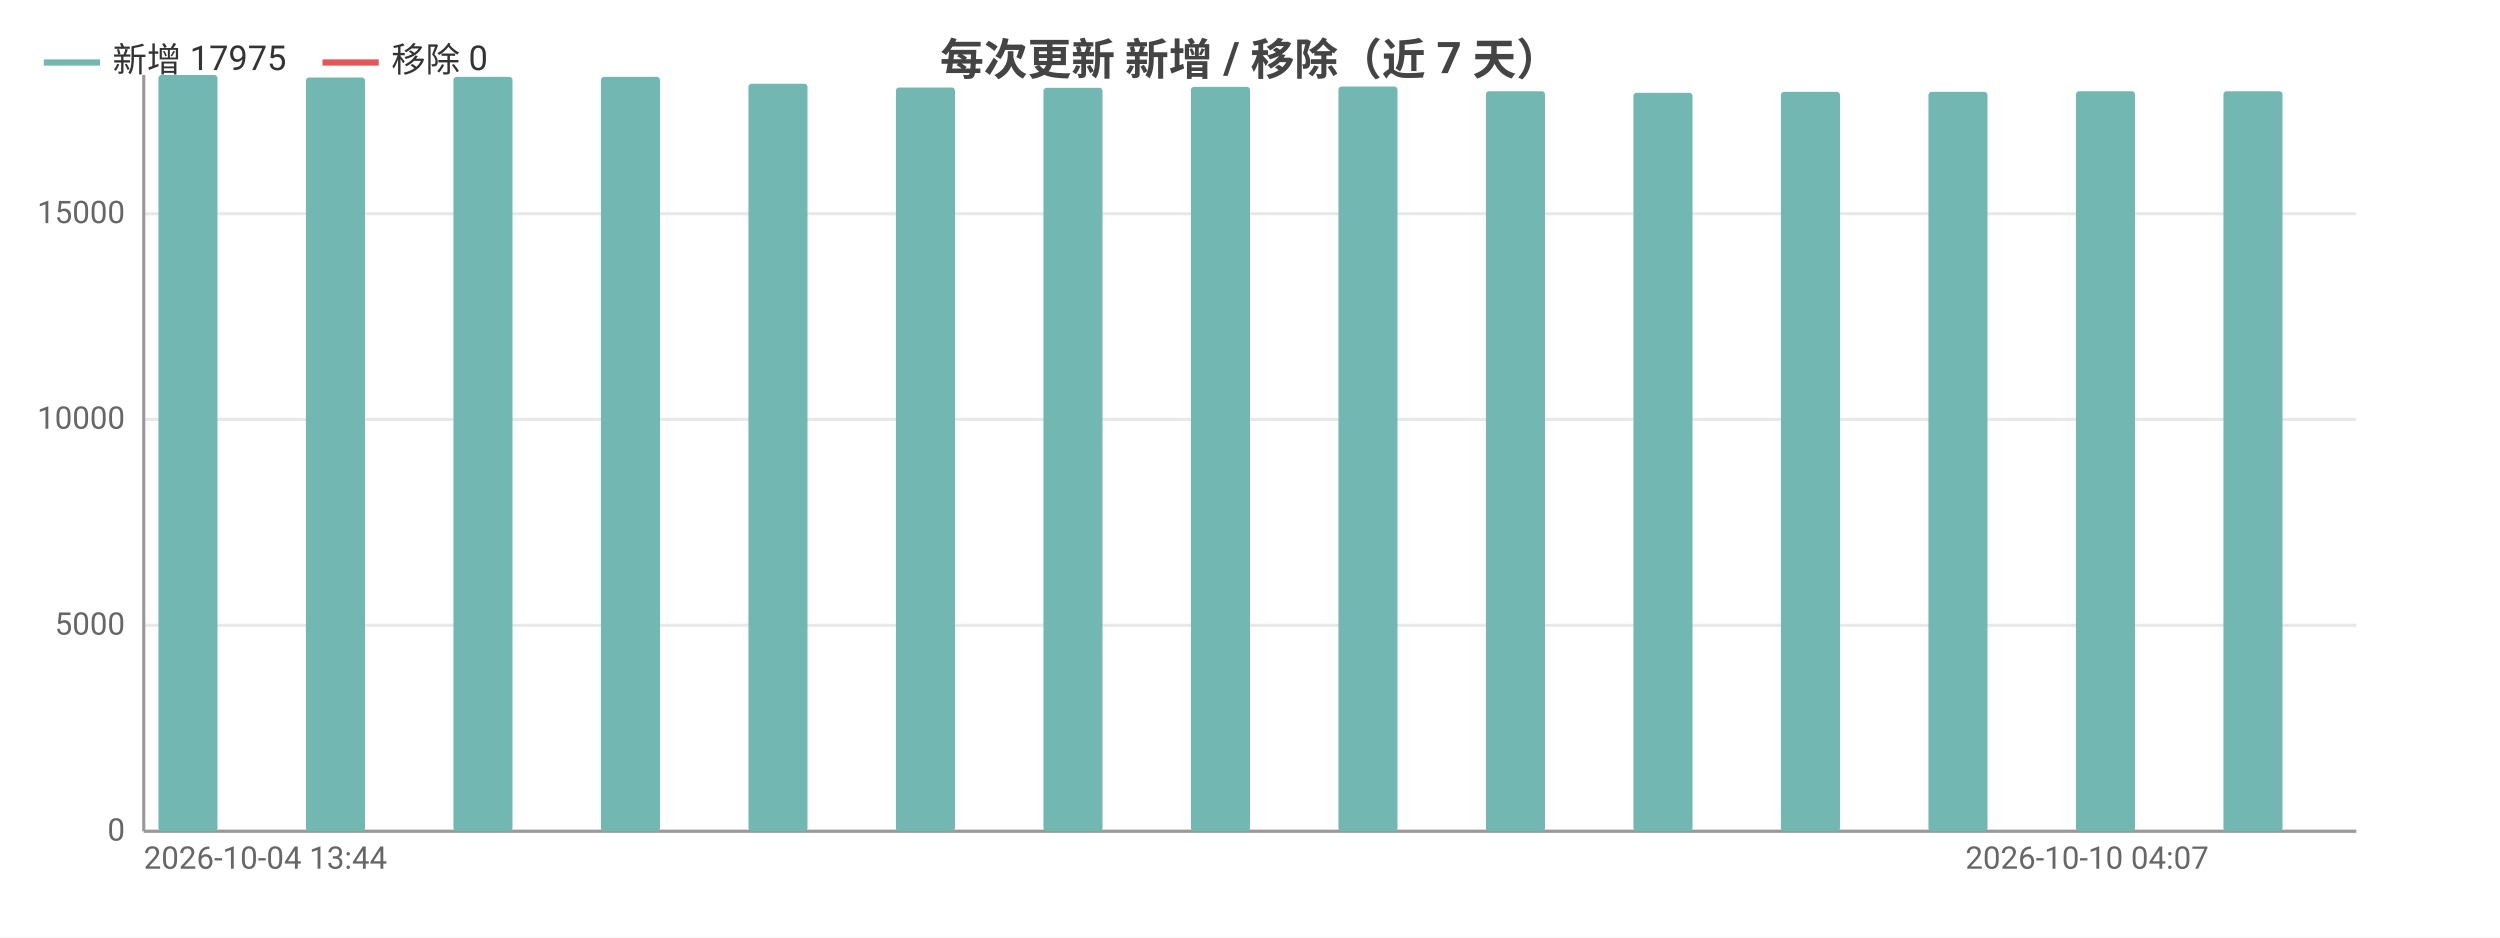
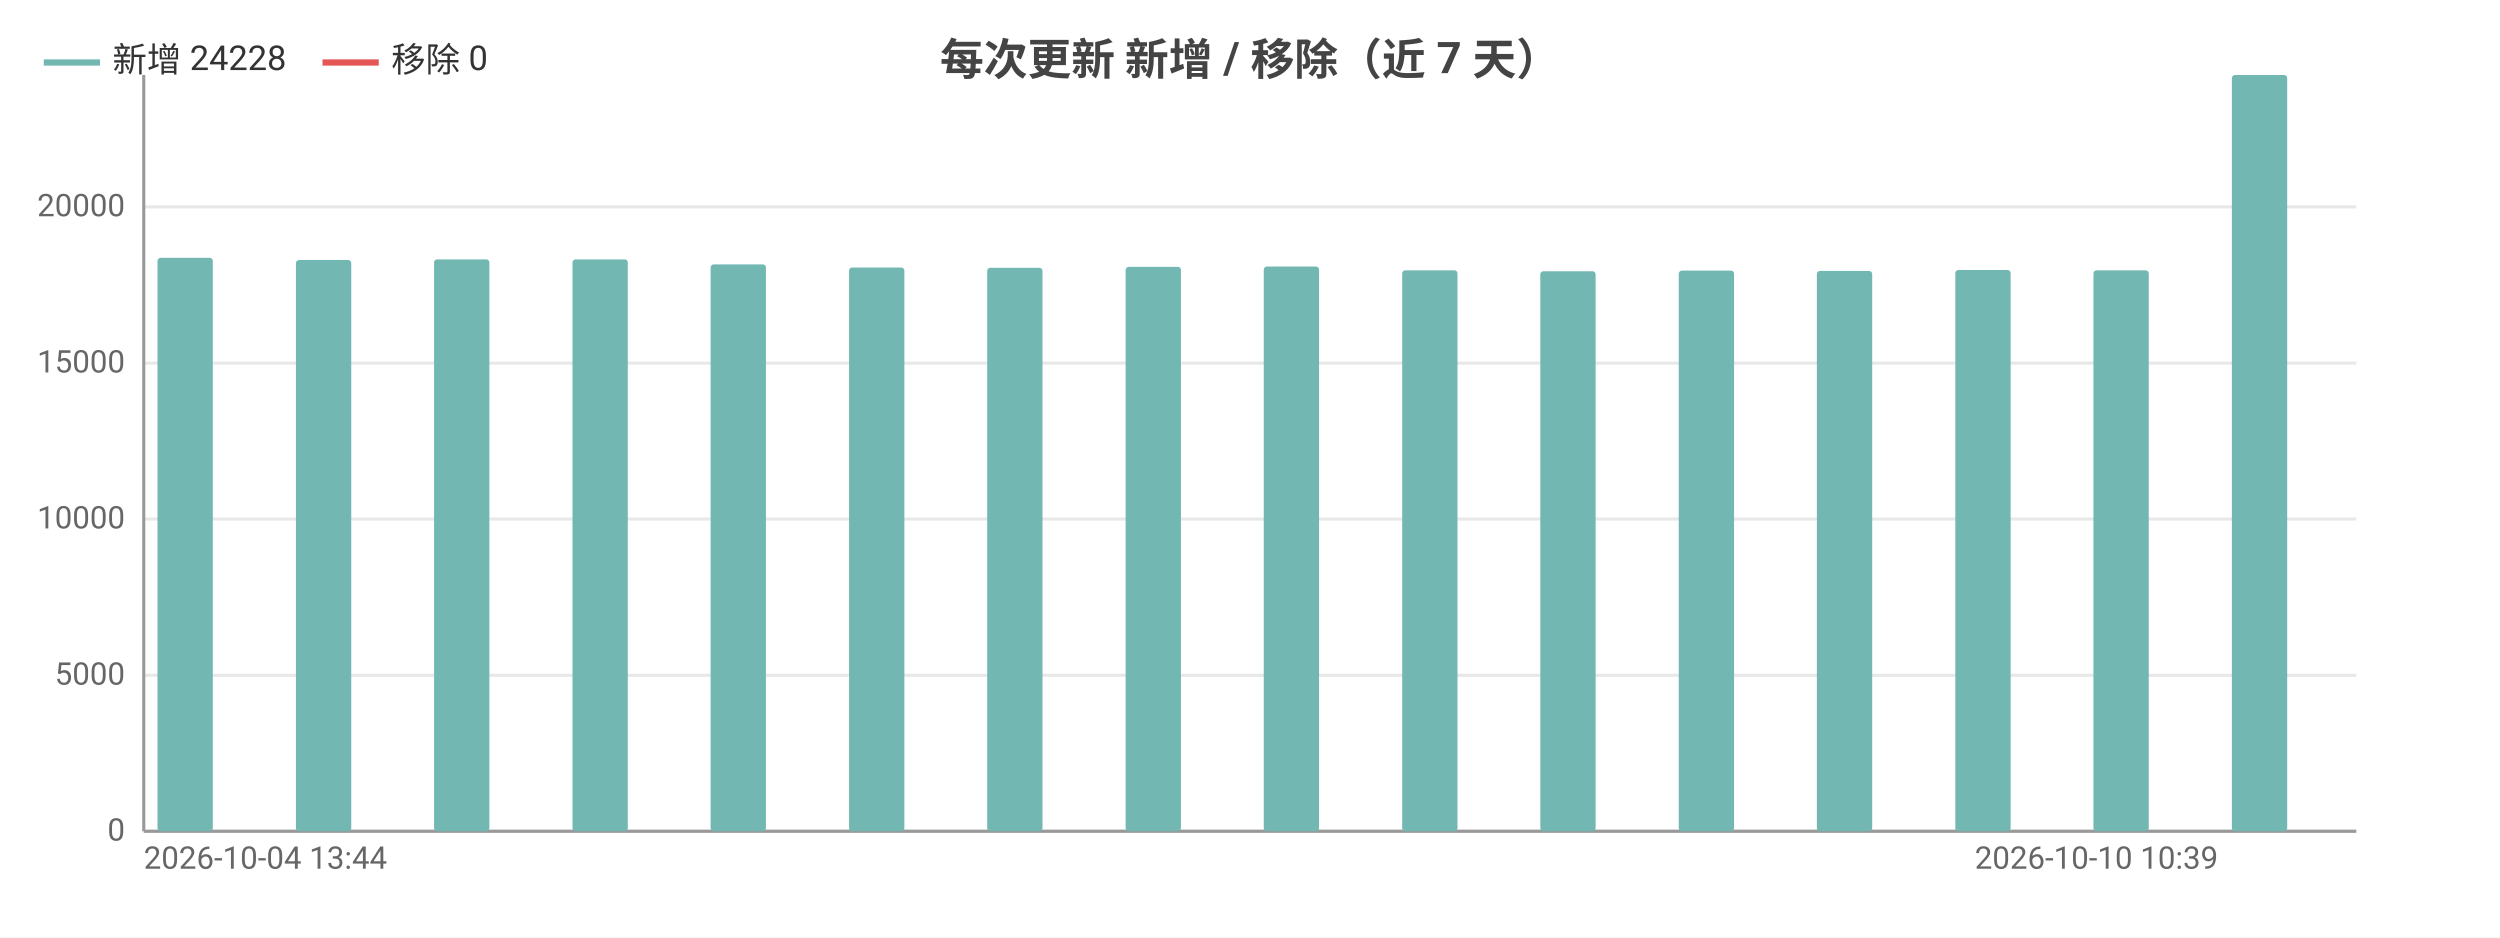
<svg xmlns="http://www.w3.org/2000/svg" width="800" height="300" viewBox="0 0 800 300">
  <rect width="800" height="300" fill="#ffffff" />
  <style>text{font-family:system-ui,-apple-system,'Segoe UI',Roboto,'PingFang SC','Microsoft YaHei','Noto Sans CJK SC',sans-serif}.g{stroke:#e8e8e8;stroke-width:1}.a{stroke:#999;stroke-width:1}.t{font-size:10px;fill:#666}.m{font-size:10px;text-anchor:middle;fill:#666}.e{font-size:10px;text-anchor:end;fill:#666}.l{font-size:11px;fill:#333}.tt{font-size:14px;font-weight:600;text-anchor:middle;fill:#444}.em{font-size:13px;text-anchor:middle;fill:#999}</style>
  <text class="tt" x="400.0" y="24">每次更新 新增 / 移除（近 7 天）</text>
  <line class="g" x1="46" y1="266" x2="754" y2="266" />
  <text class="e" x="40" y="269">0</text>
-   <line class="g" x1="46" y1="200.1" x2="754" y2="200.1" />
-   <text class="e" x="40" y="203.1">5000</text>
-   <line class="g" x1="46" y1="134.2" x2="754" y2="134.2" />
-   <text class="e" x="40" y="137.2">10000</text>
-   <line class="g" x1="46" y1="68.4" x2="754" y2="68.4" />
-   <text class="e" x="40" y="71.4">15000</text>
+   <line class="g" x1="46" y1="216.1" x2="754" y2="216.1" />
+   <text class="e" x="40" y="219.1">5000</text>
+   <line class="g" x1="46" y1="166.1" x2="754" y2="166.1" />
+   <text class="e" x="40" y="169.1">10000</text>
+   <line class="g" x1="46" y1="116.2" x2="754" y2="116.2" />
+   <text class="e" x="40" y="119.2">15000</text>
+   <line class="g" x1="46" y1="66.2" x2="754" y2="66.2" />
+   <text class="e" x="40" y="69.2">20000</text>
  <line class="a" x1="46" y1="24" x2="46" y2="266" />
  <line class="a" x1="46" y1="266" x2="754" y2="266" />
-   <rect x="50.7" y="24" width="18.9" height="242" fill="#72b7b2" rx="1" />
-   <rect x="69.6" y="266" width="18.9" height="0" fill="#e45756" rx="1" />
-   <rect x="97.9" y="24.8" width="18.9" height="241.2" fill="#72b7b2" rx="1" />
-   <rect x="116.8" y="266" width="18.9" height="0" fill="#e45756" rx="1" />
-   <rect x="145.1" y="24.6" width="18.9" height="241.4" fill="#72b7b2" rx="1" />
-   <rect x="164" y="266" width="18.9" height="0" fill="#e45756" rx="1" />
-   <rect x="192.3" y="24.6" width="18.9" height="241.4" fill="#72b7b2" rx="1" />
-   <rect x="211.2" y="266" width="18.9" height="0" fill="#e45756" rx="1" />
-   <rect x="239.5" y="26.8" width="18.9" height="239.2" fill="#72b7b2" rx="1" />
-   <rect x="258.4" y="266" width="18.9" height="0" fill="#e45756" rx="1" />
-   <rect x="286.7" y="28.0" width="18.9" height="238.0" fill="#72b7b2" rx="1" />
-   <rect x="305.6" y="266" width="18.9" height="0" fill="#e45756" rx="1" />
-   <rect x="333.9" y="28.1" width="18.9" height="237.9" fill="#72b7b2" rx="1" />
-   <rect x="352.8" y="266" width="18.9" height="0" fill="#e45756" rx="1" />
-   <rect x="381.1" y="27.8" width="18.9" height="238.2" fill="#72b7b2" rx="1" />
-   <rect x="400" y="266" width="18.9" height="0" fill="#e45756" rx="1" />
-   <rect x="428.3" y="27.7" width="18.9" height="238.3" fill="#72b7b2" rx="1" />
-   <rect x="447.2" y="266" width="18.9" height="0" fill="#e45756" rx="1" />
-   <rect x="475.5" y="29.2" width="18.9" height="236.8" fill="#72b7b2" rx="1" />
-   <rect x="494.4" y="266" width="18.9" height="0" fill="#e45756" rx="1" />
-   <rect x="522.7" y="29.7" width="18.9" height="236.3" fill="#72b7b2" rx="1" />
-   <rect x="541.6" y="266" width="18.9" height="0" fill="#e45756" rx="1" />
-   <rect x="569.9" y="29.4" width="18.9" height="236.6" fill="#72b7b2" rx="1" />
-   <rect x="588.8" y="266" width="18.9" height="0" fill="#e45756" rx="1" />
-   <rect x="617.1" y="29.4" width="18.9" height="236.6" fill="#72b7b2" rx="1" />
-   <rect x="636" y="266" width="18.9" height="0" fill="#e45756" rx="1" />
-   <rect x="664.3" y="29.2" width="18.9" height="236.8" fill="#72b7b2" rx="1" />
-   <rect x="683.2" y="266" width="18.9" height="0" fill="#e45756" rx="1" />
-   <rect x="711.5" y="29.2" width="18.9" height="236.8" fill="#72b7b2" rx="1" />
-   <rect x="730.4" y="266" width="18.9" height="0" fill="#e45756" rx="1" />
+   <rect x="50.4" y="82.5" width="17.7" height="183.5" fill="#72b7b2" rx="1" />
+   <rect x="68.1" y="266" width="17.7" height="0" fill="#e45756" rx="1" />
+   <rect x="94.7" y="83.2" width="17.7" height="182.8" fill="#72b7b2" rx="1" />
+   <rect x="112.4" y="266" width="17.7" height="0" fill="#e45756" rx="1" />
+   <rect x="138.9" y="83.0" width="17.7" height="183.0" fill="#72b7b2" rx="1" />
+   <rect x="156.6" y="266" width="17.7" height="0" fill="#e45756" rx="1" />
+   <rect x="183.2" y="83.0" width="17.7" height="183.0" fill="#72b7b2" rx="1" />
+   <rect x="200.9" y="266" width="17.7" height="0" fill="#e45756" rx="1" />
+   <rect x="227.4" y="84.6" width="17.7" height="181.4" fill="#72b7b2" rx="1" />
+   <rect x="245.1" y="266" width="17.7" height="0" fill="#e45756" rx="1" />
+   <rect x="271.7" y="85.6" width="17.7" height="180.4" fill="#72b7b2" rx="1" />
+   <rect x="289.4" y="266" width="17.7" height="0" fill="#e45756" rx="1" />
+   <rect x="315.9" y="85.7" width="17.7" height="180.3" fill="#72b7b2" rx="1" />
+   <rect x="333.6" y="266" width="17.7" height="0" fill="#e45756" rx="1" />
+   <rect x="360.2" y="85.4" width="17.7" height="180.6" fill="#72b7b2" rx="1" />
+   <rect x="377.9" y="266" width="17.7" height="0" fill="#e45756" rx="1" />
+   <rect x="404.4" y="85.3" width="17.7" height="180.7" fill="#72b7b2" rx="1" />
+   <rect x="422.1" y="266" width="17.7" height="0" fill="#e45756" rx="1" />
+   <rect x="448.7" y="86.5" width="17.7" height="179.5" fill="#72b7b2" rx="1" />
+   <rect x="466.4" y="266" width="17.7" height="0" fill="#e45756" rx="1" />
+   <rect x="492.9" y="86.8" width="17.7" height="179.2" fill="#72b7b2" rx="1" />
+   <rect x="510.6" y="266" width="17.7" height="0" fill="#e45756" rx="1" />
+   <rect x="537.2" y="86.6" width="17.7" height="179.4" fill="#72b7b2" rx="1" />
+   <rect x="554.9" y="266" width="17.7" height="0" fill="#e45756" rx="1" />
+   <rect x="581.4" y="86.7" width="17.7" height="179.3" fill="#72b7b2" rx="1" />
+   <rect x="599.1" y="266" width="17.7" height="0" fill="#e45756" rx="1" />
+   <rect x="625.7" y="86.4" width="17.7" height="179.6" fill="#72b7b2" rx="1" />
+   <rect x="643.4" y="266" width="17.7" height="0" fill="#e45756" rx="1" />
+   <rect x="669.9" y="86.5" width="17.7" height="179.5" fill="#72b7b2" rx="1" />
+   <rect x="687.6" y="266" width="17.7" height="0" fill="#e45756" rx="1" />
+   <rect x="714.2" y="24" width="17.7" height="242" fill="#72b7b2" rx="1" />
+   <rect x="731.9" y="266" width="17.7" height="0" fill="#e45756" rx="1" />
  <text class="t" x="46" y="278">2026-10-04 13:44</text>
-   <text class="e" x="706.8" y="278">2026-10-10 04:07</text>
+   <text class="e" x="709.8" y="278">2026-10-10 10:39</text>
  <line x1="14" y1="20" x2="32" y2="20" stroke="#72b7b2" stroke-width="2" />
-   <text class="l" x="36" y="23">新增 17975</text>
+   <text class="l" x="36" y="23">新增 24228</text>
  <line x1="103.2" y1="20" x2="121.2" y2="20" stroke="#e45756" stroke-width="2" />
  <text class="l" x="125.2" y="23">移除 0</text>
</svg>
